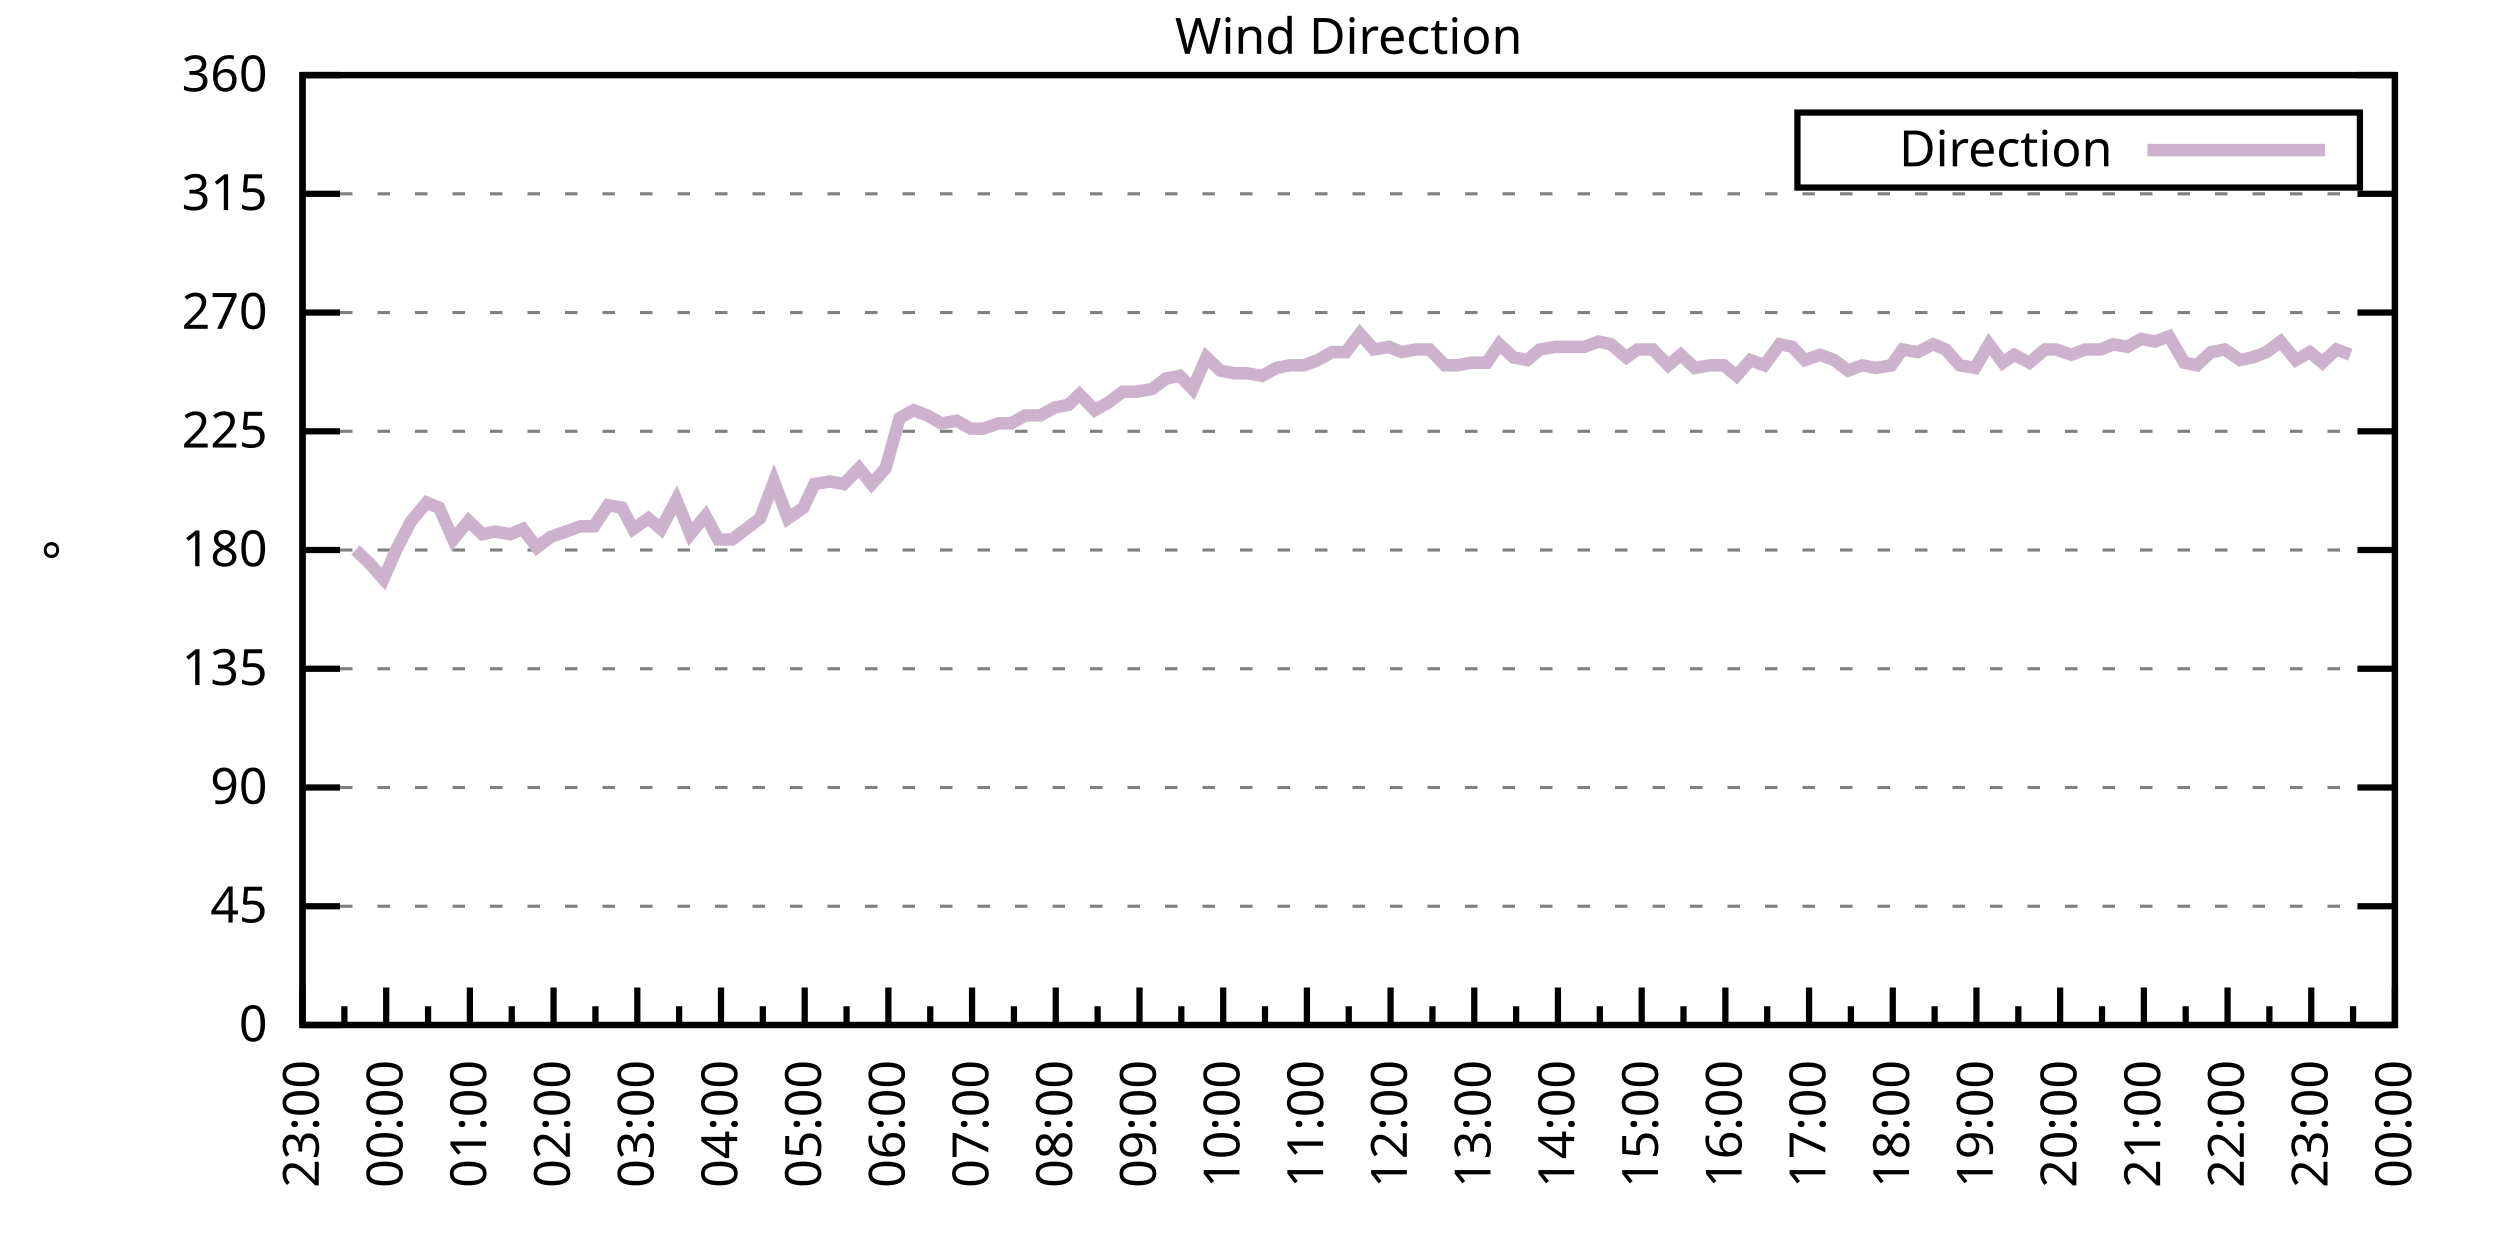
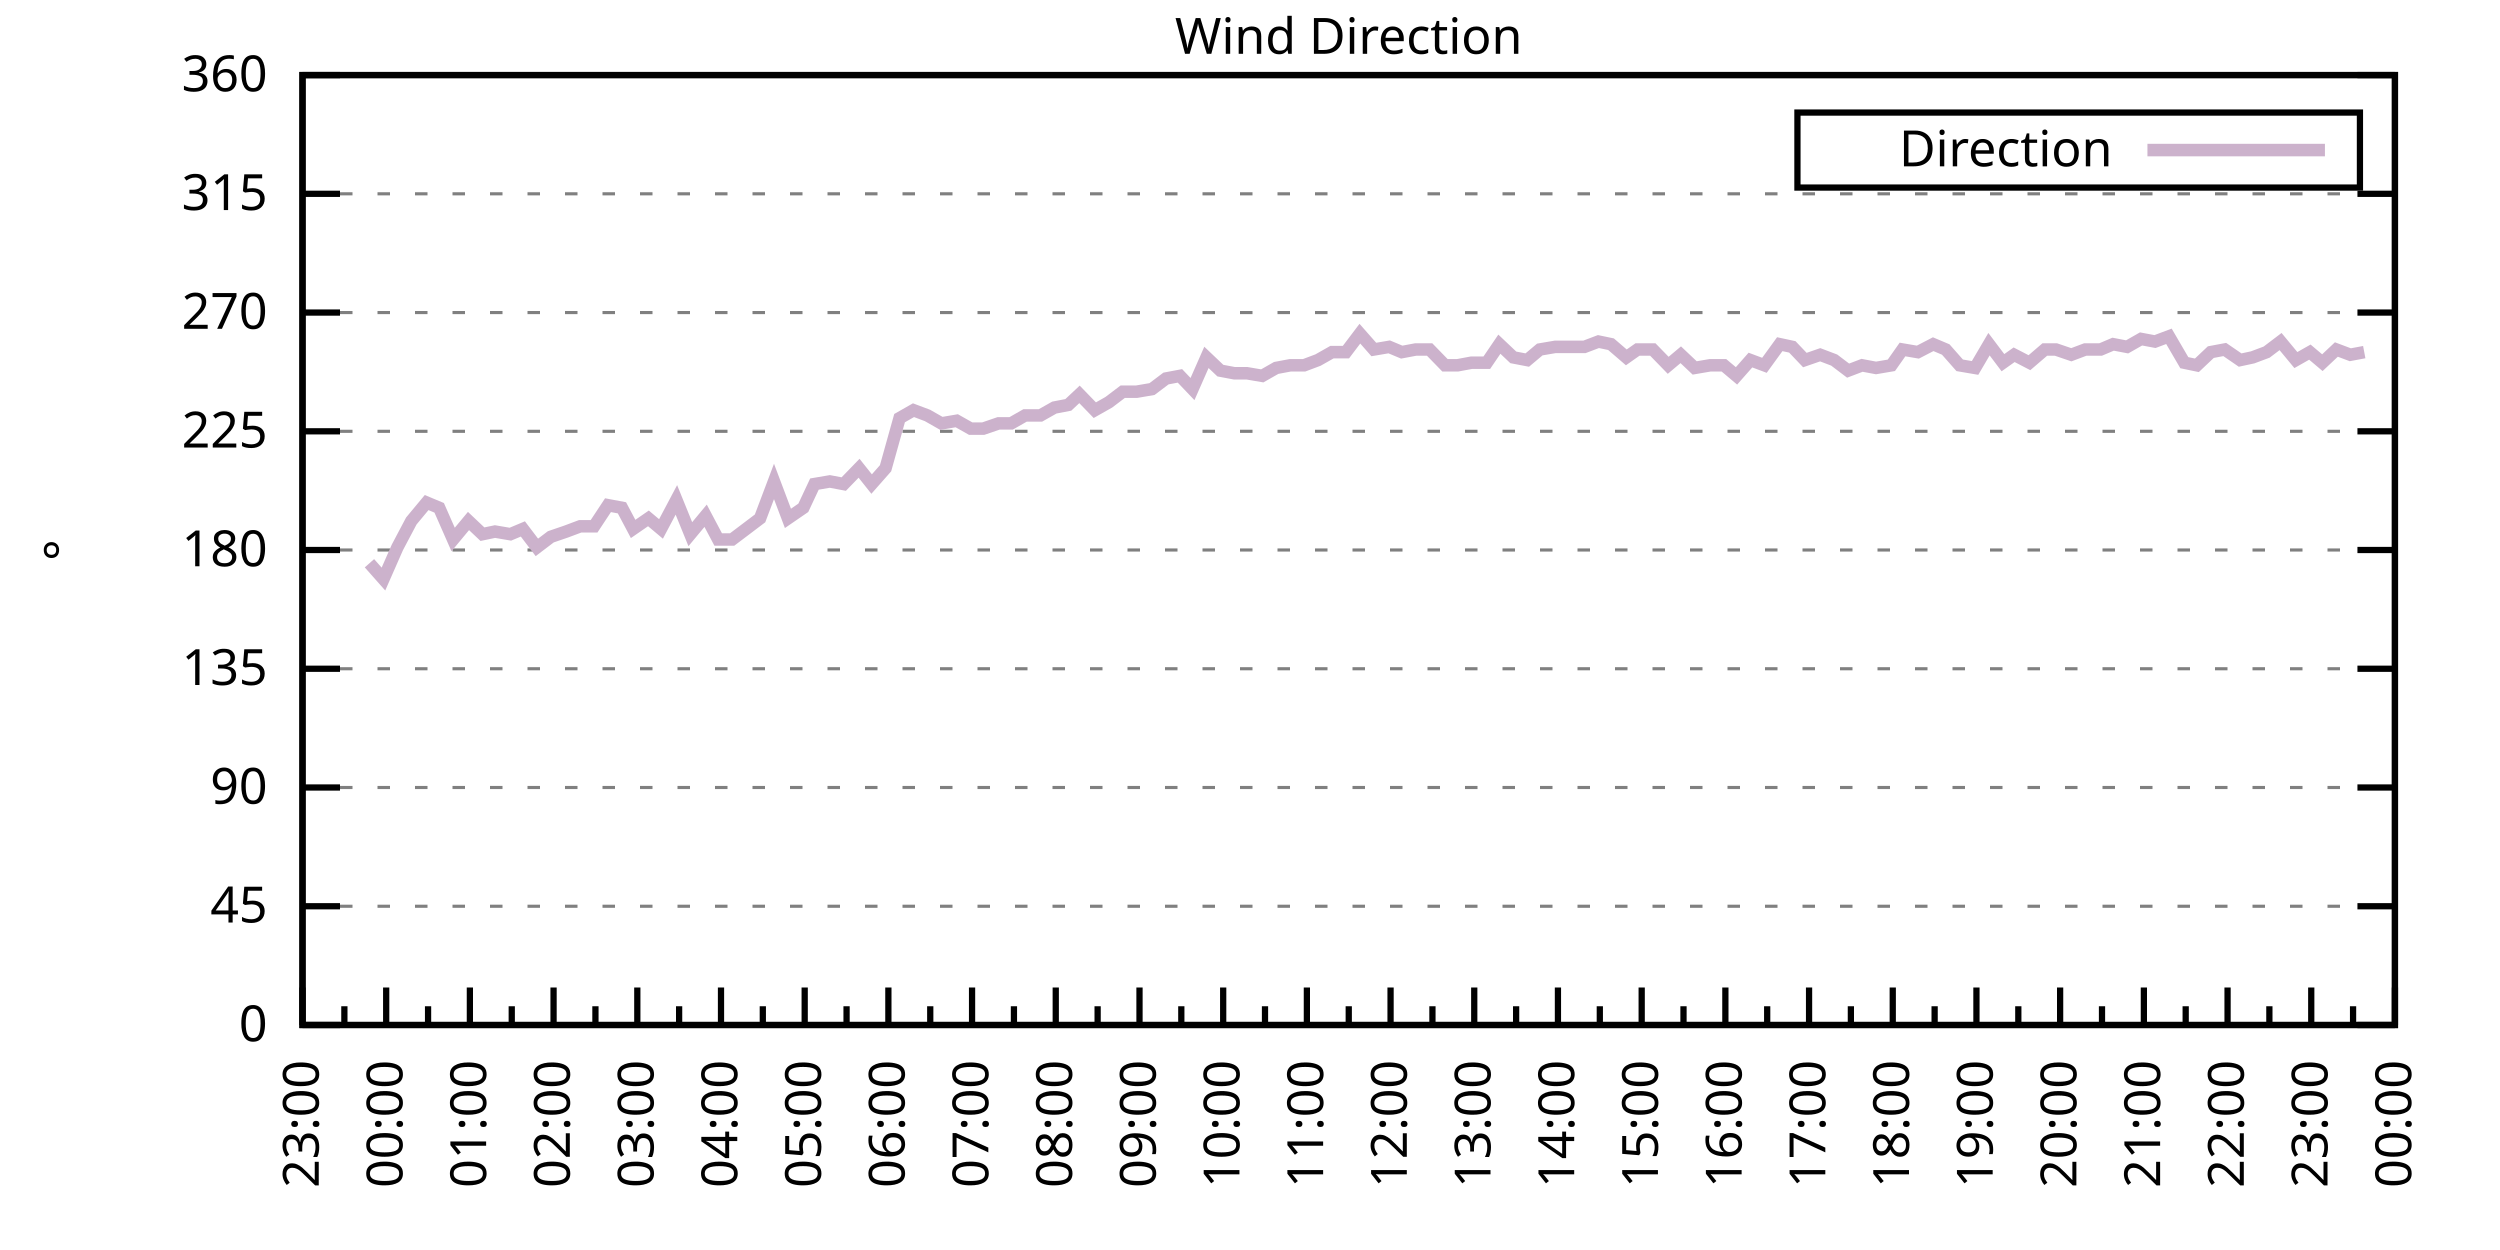
<svg xmlns="http://www.w3.org/2000/svg" xmlns:xlink="http://www.w3.org/1999/xlink" width="400" height="200" viewBox="0 0 400 200">
  <g id="gnuplot_canvas">
    <rect x="0" y="0" width="400" height="200" fill="none" />
    <defs>
      <circle id="gpDot" r="0.5" stroke-width="0.5" stroke="currentColor" />
      <path id="gpPt0" stroke-width="0.333" stroke="currentColor" d="M-1,0 h2 M0,-1 v2" />
      <path id="gpPt1" stroke-width="0.333" stroke="currentColor" d="M-1,-1 L1,1 M1,-1 L-1,1" />
      <path id="gpPt2" stroke-width="0.333" stroke="currentColor" d="M-1,0 L1,0 M0,-1 L0,1 M-1,-1 L1,1 M-1,1 L1,-1" />
      <rect id="gpPt3" stroke-width="0.333" stroke="currentColor" x="-1" y="-1" width="2" height="2" />
      <rect id="gpPt4" stroke-width="0.333" stroke="currentColor" fill="currentColor" x="-1" y="-1" width="2" height="2" />
      <circle id="gpPt5" stroke-width="0.333" stroke="currentColor" cx="0" cy="0" r="1" />
      <use xlink:href="#gpPt5" id="gpPt6" fill="currentColor" stroke="none" />
      <path id="gpPt7" stroke-width="0.333" stroke="currentColor" d="M0,-1.33 L-1.33,0.67 L1.33,0.67 z" />
      <use xlink:href="#gpPt7" id="gpPt8" fill="currentColor" stroke="none" />
      <use xlink:href="#gpPt7" id="gpPt9" stroke="currentColor" transform="rotate(180)" />
      <use xlink:href="#gpPt9" id="gpPt10" fill="currentColor" stroke="none" />
      <use xlink:href="#gpPt3" id="gpPt11" stroke="currentColor" transform="rotate(45)" />
      <use xlink:href="#gpPt11" id="gpPt12" fill="currentColor" stroke="none" />
      <path id="gpPt13" stroke-width="0.333" stroke="currentColor" d="M0,1.330 L1.265,0.411 L0.782,-1.067 L-0.782,-1.076 L-1.265,0.411 z" />
      <use xlink:href="#gpPt13" id="gpPt14" fill="currentColor" stroke="none" />
      <filter id="textbox" filterUnits="objectBoundingBox" x="0" y="0" height="1" width="1">
        <feFlood flood-color="white" flood-opacity="1" result="bgnd" />
        <feComposite in="SourceGraphic" in2="bgnd" operator="atop" />
      </filter>
      <filter id="greybox" filterUnits="objectBoundingBox" x="0" y="0" height="1" width="1">
        <feFlood flood-color="lightgrey" flood-opacity="1" result="grey" />
        <feComposite in="SourceGraphic" in2="grey" operator="atop" />
      </filter>
    </defs>
    <g fill="none" color="white" stroke="currentColor" stroke-width="1.00" stroke-linecap="butt" stroke-linejoin="miter">
</g>
    <g fill="none" color="black" stroke="currentColor" stroke-width="1.00" stroke-linecap="butt" stroke-linejoin="miter">
      <g stroke="none" shape-rendering="crispEdges">
        <polygon fill="rgb(255, 255, 255)" points="48.40,164.00 383.18,164.00 383.18,12.02 48.40,12.02 " />
      </g>
    </g>
    <g fill="none" color="black" stroke="currentColor" stroke-width="1.00" stroke-linecap="butt" stroke-linejoin="miter">
</g>
    <g fill="none" color="black" stroke="black" stroke-width="0.50" stroke-linecap="butt" stroke-linejoin="miter">
</g>
    <g fill="none" color="gray" stroke="currentColor" stroke-width="0.50" stroke-linecap="butt" stroke-linejoin="miter">
      <path stroke="gray" stroke-dasharray="2,4" class="gridline" d="M48.40,164.00 L383.19,164.00  " />
    </g>
    <g fill="none" color="gray" stroke="gray" stroke-width="1.00" stroke-linecap="butt" stroke-linejoin="miter">
</g>
    <g fill="none" color="black" stroke="currentColor" stroke-width="1.00" stroke-linecap="butt" stroke-linejoin="miter">
      <path stroke="black" d="M48.40,164.00 L54.40,164.00 M383.19,164.00 L377.19,164.00  " />
      <g transform="translate(42.80,166.60)" stroke="none" fill="black" font-family="Sans" font-size="8.00" text-anchor="end">
        <text>
          <tspan font-family="Sans"> 0</tspan>
        </text>
      </g>
    </g>
    <g fill="none" color="black" stroke="currentColor" stroke-width="1.00" stroke-linecap="butt" stroke-linejoin="miter">
</g>
    <g fill="none" color="black" stroke="black" stroke-width="0.50" stroke-linecap="butt" stroke-linejoin="miter">
</g>
    <g fill="none" color="gray" stroke="currentColor" stroke-width="0.50" stroke-linecap="butt" stroke-linejoin="miter">
      <path stroke="gray" stroke-dasharray="2,4" class="gridline" d="M48.40,145.00 L383.19,145.00  " />
    </g>
    <g fill="none" color="gray" stroke="gray" stroke-width="1.00" stroke-linecap="butt" stroke-linejoin="miter">
</g>
    <g fill="none" color="black" stroke="currentColor" stroke-width="1.00" stroke-linecap="butt" stroke-linejoin="miter">
      <path stroke="black" d="M48.40,145.00 L54.40,145.00 M383.19,145.00 L377.19,145.00  " />
      <g transform="translate(42.80,147.60)" stroke="none" fill="black" font-family="Sans" font-size="8.00" text-anchor="end">
        <text>
          <tspan font-family="Sans"> 45</tspan>
        </text>
      </g>
    </g>
    <g fill="none" color="black" stroke="currentColor" stroke-width="1.00" stroke-linecap="butt" stroke-linejoin="miter">
</g>
    <g fill="none" color="black" stroke="black" stroke-width="0.50" stroke-linecap="butt" stroke-linejoin="miter">
</g>
    <g fill="none" color="gray" stroke="currentColor" stroke-width="0.50" stroke-linecap="butt" stroke-linejoin="miter">
      <path stroke="gray" stroke-dasharray="2,4" class="gridline" d="M48.40,126.00 L383.19,126.00  " />
    </g>
    <g fill="none" color="gray" stroke="gray" stroke-width="1.00" stroke-linecap="butt" stroke-linejoin="miter">
</g>
    <g fill="none" color="black" stroke="currentColor" stroke-width="1.00" stroke-linecap="butt" stroke-linejoin="miter">
      <path stroke="black" d="M48.40,126.00 L54.40,126.00 M383.19,126.00 L377.19,126.00  " />
      <g transform="translate(42.80,128.60)" stroke="none" fill="black" font-family="Sans" font-size="8.00" text-anchor="end">
        <text>
          <tspan font-family="Sans"> 90</tspan>
        </text>
      </g>
    </g>
    <g fill="none" color="black" stroke="currentColor" stroke-width="1.00" stroke-linecap="butt" stroke-linejoin="miter">
</g>
    <g fill="none" color="black" stroke="black" stroke-width="0.50" stroke-linecap="butt" stroke-linejoin="miter">
</g>
    <g fill="none" color="gray" stroke="currentColor" stroke-width="0.50" stroke-linecap="butt" stroke-linejoin="miter">
      <path stroke="gray" stroke-dasharray="2,4" class="gridline" d="M48.40,107.00 L383.19,107.00  " />
    </g>
    <g fill="none" color="gray" stroke="gray" stroke-width="1.00" stroke-linecap="butt" stroke-linejoin="miter">
</g>
    <g fill="none" color="black" stroke="currentColor" stroke-width="1.00" stroke-linecap="butt" stroke-linejoin="miter">
      <path stroke="black" d="M48.40,107.00 L54.40,107.00 M383.19,107.00 L377.19,107.00  " />
      <g transform="translate(42.80,109.60)" stroke="none" fill="black" font-family="Sans" font-size="8.00" text-anchor="end">
        <text>
          <tspan font-family="Sans"> 135</tspan>
        </text>
      </g>
    </g>
    <g fill="none" color="black" stroke="currentColor" stroke-width="1.00" stroke-linecap="butt" stroke-linejoin="miter">
</g>
    <g fill="none" color="black" stroke="black" stroke-width="0.50" stroke-linecap="butt" stroke-linejoin="miter">
</g>
    <g fill="none" color="gray" stroke="currentColor" stroke-width="0.50" stroke-linecap="butt" stroke-linejoin="miter">
      <path stroke="gray" stroke-dasharray="2,4" class="gridline" d="M48.40,88.00 L383.19,88.00  " />
    </g>
    <g fill="none" color="gray" stroke="gray" stroke-width="1.00" stroke-linecap="butt" stroke-linejoin="miter">
</g>
    <g fill="none" color="black" stroke="currentColor" stroke-width="1.00" stroke-linecap="butt" stroke-linejoin="miter">
      <path stroke="black" d="M48.40,88.00 L54.40,88.00 M383.19,88.00 L377.19,88.00  " />
      <g transform="translate(42.80,90.60)" stroke="none" fill="black" font-family="Sans" font-size="8.00" text-anchor="end">
        <text>
          <tspan font-family="Sans"> 180</tspan>
        </text>
      </g>
    </g>
    <g fill="none" color="black" stroke="currentColor" stroke-width="1.00" stroke-linecap="butt" stroke-linejoin="miter">
</g>
    <g fill="none" color="black" stroke="black" stroke-width="0.50" stroke-linecap="butt" stroke-linejoin="miter">
</g>
    <g fill="none" color="gray" stroke="currentColor" stroke-width="0.50" stroke-linecap="butt" stroke-linejoin="miter">
      <path stroke="gray" stroke-dasharray="2,4" class="gridline" d="M48.40,69.01 L383.19,69.01  " />
    </g>
    <g fill="none" color="gray" stroke="gray" stroke-width="1.00" stroke-linecap="butt" stroke-linejoin="miter">
</g>
    <g fill="none" color="black" stroke="currentColor" stroke-width="1.00" stroke-linecap="butt" stroke-linejoin="miter">
      <path stroke="black" d="M48.40,69.01 L54.40,69.01 M383.19,69.01 L377.19,69.01  " />
      <g transform="translate(42.80,71.61)" stroke="none" fill="black" font-family="Sans" font-size="8.00" text-anchor="end">
        <text>
          <tspan font-family="Sans"> 225</tspan>
        </text>
      </g>
    </g>
    <g fill="none" color="black" stroke="currentColor" stroke-width="1.00" stroke-linecap="butt" stroke-linejoin="miter">
</g>
    <g fill="none" color="black" stroke="black" stroke-width="0.50" stroke-linecap="butt" stroke-linejoin="miter">
</g>
    <g fill="none" color="gray" stroke="currentColor" stroke-width="0.50" stroke-linecap="butt" stroke-linejoin="miter">
      <path stroke="gray" stroke-dasharray="2,4" class="gridline" d="M48.40,50.01 L383.19,50.01  " />
    </g>
    <g fill="none" color="gray" stroke="gray" stroke-width="1.00" stroke-linecap="butt" stroke-linejoin="miter">
</g>
    <g fill="none" color="black" stroke="currentColor" stroke-width="1.00" stroke-linecap="butt" stroke-linejoin="miter">
      <path stroke="black" d="M48.40,50.01 L54.40,50.01 M383.19,50.01 L377.19,50.01  " />
      <g transform="translate(42.80,52.61)" stroke="none" fill="black" font-family="Sans" font-size="8.00" text-anchor="end">
        <text>
          <tspan font-family="Sans"> 270</tspan>
        </text>
      </g>
    </g>
    <g fill="none" color="black" stroke="currentColor" stroke-width="1.00" stroke-linecap="butt" stroke-linejoin="miter">
</g>
    <g fill="none" color="black" stroke="black" stroke-width="0.50" stroke-linecap="butt" stroke-linejoin="miter">
</g>
    <g fill="none" color="gray" stroke="currentColor" stroke-width="0.50" stroke-linecap="butt" stroke-linejoin="miter">
      <path stroke="gray" stroke-dasharray="2,4" class="gridline" d="M48.40,31.01 L383.19,31.01  " />
    </g>
    <g fill="none" color="gray" stroke="gray" stroke-width="1.00" stroke-linecap="butt" stroke-linejoin="miter">
</g>
    <g fill="none" color="black" stroke="currentColor" stroke-width="1.00" stroke-linecap="butt" stroke-linejoin="miter">
      <path stroke="black" d="M48.40,31.01 L54.40,31.01 M383.19,31.01 L377.19,31.01  " />
      <g transform="translate(42.80,33.61)" stroke="none" fill="black" font-family="Sans" font-size="8.00" text-anchor="end">
        <text>
          <tspan font-family="Sans"> 315</tspan>
        </text>
      </g>
    </g>
    <g fill="none" color="black" stroke="currentColor" stroke-width="1.00" stroke-linecap="butt" stroke-linejoin="miter">
</g>
    <g fill="none" color="black" stroke="black" stroke-width="0.50" stroke-linecap="butt" stroke-linejoin="miter">
</g>
    <g fill="none" color="gray" stroke="currentColor" stroke-width="0.50" stroke-linecap="butt" stroke-linejoin="miter">
      <path stroke="gray" stroke-dasharray="2,4" class="gridline" d="M48.40,12.01 L383.19,12.01  " />
    </g>
    <g fill="none" color="gray" stroke="gray" stroke-width="1.00" stroke-linecap="butt" stroke-linejoin="miter">
</g>
    <g fill="none" color="black" stroke="currentColor" stroke-width="1.00" stroke-linecap="butt" stroke-linejoin="miter">
      <path stroke="black" d="M48.40,12.01 L54.40,12.01 M383.19,12.01 L377.19,12.01  " />
      <g transform="translate(42.80,14.61)" stroke="none" fill="black" font-family="Sans" font-size="8.00" text-anchor="end">
        <text>
          <tspan font-family="Sans"> 360</tspan>
        </text>
      </g>
    </g>
    <g fill="none" color="black" stroke="currentColor" stroke-width="1.00" stroke-linecap="butt" stroke-linejoin="miter">
      <path stroke="black" d="M48.40,164.00 L48.40,158.00  " />
      <g transform="translate(51.00,169.60) rotate(270)" stroke="none" fill="black" font-family="Sans" font-size="8.00" text-anchor="end">
        <text>
          <tspan font-family="Sans">23:00</tspan>
        </text>
      </g>
    </g>
    <g fill="none" color="black" stroke="currentColor" stroke-width="1.00" stroke-linecap="butt" stroke-linejoin="miter">
      <path stroke="black" d="M55.10,164.00 L55.10,161.00 M61.79,164.00 L61.79,158.00  " />
      <g transform="translate(64.39,169.60) rotate(270)" stroke="none" fill="black" font-family="Sans" font-size="8.00" text-anchor="end">
        <text>
          <tspan font-family="Sans">00:00</tspan>
        </text>
      </g>
    </g>
    <g fill="none" color="black" stroke="currentColor" stroke-width="1.00" stroke-linecap="butt" stroke-linejoin="miter">
      <path stroke="black" d="M68.49,164.00 L68.49,161.00 M75.18,164.00 L75.18,158.00  " />
      <g transform="translate(77.78,169.60) rotate(270)" stroke="none" fill="black" font-family="Sans" font-size="8.00" text-anchor="end">
        <text>
          <tspan font-family="Sans">01:00</tspan>
        </text>
      </g>
    </g>
    <g fill="none" color="black" stroke="currentColor" stroke-width="1.00" stroke-linecap="butt" stroke-linejoin="miter">
      <path stroke="black" d="M81.88,164.00 L81.88,161.00 M88.57,164.00 L88.57,158.00  " />
      <g transform="translate(91.17,169.60) rotate(270)" stroke="none" fill="black" font-family="Sans" font-size="8.00" text-anchor="end">
        <text>
          <tspan font-family="Sans">02:00</tspan>
        </text>
      </g>
    </g>
    <g fill="none" color="black" stroke="currentColor" stroke-width="1.00" stroke-linecap="butt" stroke-linejoin="miter">
      <path stroke="black" d="M95.27,164.00 L95.27,161.00 M101.97,164.00 L101.97,158.00  " />
      <g transform="translate(104.57,169.60) rotate(270)" stroke="none" fill="black" font-family="Sans" font-size="8.00" text-anchor="end">
        <text>
          <tspan font-family="Sans">03:00</tspan>
        </text>
      </g>
    </g>
    <g fill="none" color="black" stroke="currentColor" stroke-width="1.00" stroke-linecap="butt" stroke-linejoin="miter">
      <path stroke="black" d="M108.66,164.00 L108.66,161.00 M115.36,164.00 L115.36,158.00  " />
      <g transform="translate(117.96,169.60) rotate(270)" stroke="none" fill="black" font-family="Sans" font-size="8.00" text-anchor="end">
        <text>
          <tspan font-family="Sans">04:00</tspan>
        </text>
      </g>
    </g>
    <g fill="none" color="black" stroke="currentColor" stroke-width="1.00" stroke-linecap="butt" stroke-linejoin="miter">
      <path stroke="black" d="M122.05,164.00 L122.05,161.00 M128.75,164.00 L128.75,158.00  " />
      <g transform="translate(131.35,169.60) rotate(270)" stroke="none" fill="black" font-family="Sans" font-size="8.00" text-anchor="end">
        <text>
          <tspan font-family="Sans">05:00</tspan>
        </text>
      </g>
    </g>
    <g fill="none" color="black" stroke="currentColor" stroke-width="1.00" stroke-linecap="butt" stroke-linejoin="miter">
      <path stroke="black" d="M135.45,164.00 L135.45,161.00 M142.14,164.00 L142.14,158.00  " />
      <g transform="translate(144.74,169.60) rotate(270)" stroke="none" fill="black" font-family="Sans" font-size="8.00" text-anchor="end">
        <text>
          <tspan font-family="Sans">06:00</tspan>
        </text>
      </g>
    </g>
    <g fill="none" color="black" stroke="currentColor" stroke-width="1.00" stroke-linecap="butt" stroke-linejoin="miter">
      <path stroke="black" d="M148.84,164.00 L148.84,161.00 M155.53,164.00 L155.53,158.00  " />
      <g transform="translate(158.13,169.60) rotate(270)" stroke="none" fill="black" font-family="Sans" font-size="8.00" text-anchor="end">
        <text>
          <tspan font-family="Sans">07:00</tspan>
        </text>
      </g>
    </g>
    <g fill="none" color="black" stroke="currentColor" stroke-width="1.00" stroke-linecap="butt" stroke-linejoin="miter">
      <path stroke="black" d="M162.23,164.00 L162.23,161.00 M168.92,164.00 L168.92,158.00  " />
      <g transform="translate(171.52,169.60) rotate(270)" stroke="none" fill="black" font-family="Sans" font-size="8.00" text-anchor="end">
        <text>
          <tspan font-family="Sans">08:00</tspan>
        </text>
      </g>
    </g>
    <g fill="none" color="black" stroke="currentColor" stroke-width="1.00" stroke-linecap="butt" stroke-linejoin="miter">
      <path stroke="black" d="M175.62,164.00 L175.62,161.00 M182.32,164.00 L182.32,158.00  " />
      <g transform="translate(184.92,169.60) rotate(270)" stroke="none" fill="black" font-family="Sans" font-size="8.00" text-anchor="end">
        <text>
          <tspan font-family="Sans">09:00</tspan>
        </text>
      </g>
    </g>
    <g fill="none" color="black" stroke="currentColor" stroke-width="1.00" stroke-linecap="butt" stroke-linejoin="miter">
      <path stroke="black" d="M189.01,164.00 L189.01,161.00 M195.71,164.00 L195.71,158.00  " />
      <g transform="translate(198.31,169.60) rotate(270)" stroke="none" fill="black" font-family="Sans" font-size="8.00" text-anchor="end">
        <text>
          <tspan font-family="Sans">10:00</tspan>
        </text>
      </g>
    </g>
    <g fill="none" color="black" stroke="currentColor" stroke-width="1.00" stroke-linecap="butt" stroke-linejoin="miter">
      <path stroke="black" d="M202.40,164.00 L202.40,161.00 M209.10,164.00 L209.10,158.00  " />
      <g transform="translate(211.70,169.60) rotate(270)" stroke="none" fill="black" font-family="Sans" font-size="8.00" text-anchor="end">
        <text>
          <tspan font-family="Sans">11:00</tspan>
        </text>
      </g>
    </g>
    <g fill="none" color="black" stroke="currentColor" stroke-width="1.00" stroke-linecap="butt" stroke-linejoin="miter">
      <path stroke="black" d="M215.80,164.00 L215.80,161.00 M222.49,164.00 L222.49,158.00  " />
      <g transform="translate(225.09,169.60) rotate(270)" stroke="none" fill="black" font-family="Sans" font-size="8.00" text-anchor="end">
        <text>
          <tspan font-family="Sans">12:00</tspan>
        </text>
      </g>
    </g>
    <g fill="none" color="black" stroke="currentColor" stroke-width="1.00" stroke-linecap="butt" stroke-linejoin="miter">
      <path stroke="black" d="M229.19,164.00 L229.19,161.00 M235.88,164.00 L235.88,158.00  " />
      <g transform="translate(238.48,169.60) rotate(270)" stroke="none" fill="black" font-family="Sans" font-size="8.00" text-anchor="end">
        <text>
          <tspan font-family="Sans">13:00</tspan>
        </text>
      </g>
    </g>
    <g fill="none" color="black" stroke="currentColor" stroke-width="1.00" stroke-linecap="butt" stroke-linejoin="miter">
      <path stroke="black" d="M242.58,164.00 L242.58,161.00 M249.27,164.00 L249.27,158.00  " />
      <g transform="translate(251.87,169.60) rotate(270)" stroke="none" fill="black" font-family="Sans" font-size="8.00" text-anchor="end">
        <text>
          <tspan font-family="Sans">14:00</tspan>
        </text>
      </g>
    </g>
    <g fill="none" color="black" stroke="currentColor" stroke-width="1.00" stroke-linecap="butt" stroke-linejoin="miter">
      <path stroke="black" d="M255.97,164.00 L255.97,161.00 M262.67,164.00 L262.67,158.00  " />
      <g transform="translate(265.27,169.60) rotate(270)" stroke="none" fill="black" font-family="Sans" font-size="8.00" text-anchor="end">
        <text>
          <tspan font-family="Sans">15:00</tspan>
        </text>
      </g>
    </g>
    <g fill="none" color="black" stroke="currentColor" stroke-width="1.00" stroke-linecap="butt" stroke-linejoin="miter">
      <path stroke="black" d="M269.36,164.00 L269.36,161.00 M276.06,164.00 L276.06,158.00  " />
      <g transform="translate(278.66,169.60) rotate(270)" stroke="none" fill="black" font-family="Sans" font-size="8.00" text-anchor="end">
        <text>
          <tspan font-family="Sans">16:00</tspan>
        </text>
      </g>
    </g>
    <g fill="none" color="black" stroke="currentColor" stroke-width="1.00" stroke-linecap="butt" stroke-linejoin="miter">
      <path stroke="black" d="M282.75,164.00 L282.75,161.00 M289.45,164.00 L289.45,158.00  " />
      <g transform="translate(292.05,169.60) rotate(270)" stroke="none" fill="black" font-family="Sans" font-size="8.00" text-anchor="end">
        <text>
          <tspan font-family="Sans">17:00</tspan>
        </text>
      </g>
    </g>
    <g fill="none" color="black" stroke="currentColor" stroke-width="1.00" stroke-linecap="butt" stroke-linejoin="miter">
      <path stroke="black" d="M296.14,164.00 L296.14,161.00 M302.84,164.00 L302.84,158.00  " />
      <g transform="translate(305.44,169.60) rotate(270)" stroke="none" fill="black" font-family="Sans" font-size="8.00" text-anchor="end">
        <text>
          <tspan font-family="Sans">18:00</tspan>
        </text>
      </g>
    </g>
    <g fill="none" color="black" stroke="currentColor" stroke-width="1.00" stroke-linecap="butt" stroke-linejoin="miter">
      <path stroke="black" d="M309.54,164.00 L309.54,161.00 M316.23,164.00 L316.23,158.00  " />
      <g transform="translate(318.83,169.60) rotate(270)" stroke="none" fill="black" font-family="Sans" font-size="8.00" text-anchor="end">
        <text>
          <tspan font-family="Sans">19:00</tspan>
        </text>
      </g>
    </g>
    <g fill="none" color="black" stroke="currentColor" stroke-width="1.00" stroke-linecap="butt" stroke-linejoin="miter">
      <path stroke="black" d="M322.93,164.00 L322.93,161.00 M329.62,164.00 L329.62,158.00  " />
      <g transform="translate(332.22,169.60) rotate(270)" stroke="none" fill="black" font-family="Sans" font-size="8.00" text-anchor="end">
        <text>
          <tspan font-family="Sans">20:00</tspan>
        </text>
      </g>
    </g>
    <g fill="none" color="black" stroke="currentColor" stroke-width="1.00" stroke-linecap="butt" stroke-linejoin="miter">
      <path stroke="black" d="M336.32,164.00 L336.32,161.00 M343.02,164.00 L343.02,158.00  " />
      <g transform="translate(345.62,169.60) rotate(270)" stroke="none" fill="black" font-family="Sans" font-size="8.00" text-anchor="end">
        <text>
          <tspan font-family="Sans">21:00</tspan>
        </text>
      </g>
    </g>
    <g fill="none" color="black" stroke="currentColor" stroke-width="1.00" stroke-linecap="butt" stroke-linejoin="miter">
      <path stroke="black" d="M349.71,164.00 L349.71,161.00 M356.41,164.00 L356.41,158.00  " />
      <g transform="translate(359.01,169.60) rotate(270)" stroke="none" fill="black" font-family="Sans" font-size="8.00" text-anchor="end">
        <text>
          <tspan font-family="Sans">22:00</tspan>
        </text>
      </g>
    </g>
    <g fill="none" color="black" stroke="currentColor" stroke-width="1.00" stroke-linecap="butt" stroke-linejoin="miter">
      <path stroke="black" d="M363.10,164.00 L363.10,161.00 M369.80,164.00 L369.80,158.00  " />
      <g transform="translate(372.40,169.60) rotate(270)" stroke="none" fill="black" font-family="Sans" font-size="8.00" text-anchor="end">
        <text>
          <tspan font-family="Sans">23:00</tspan>
        </text>
      </g>
    </g>
    <g fill="none" color="black" stroke="currentColor" stroke-width="1.00" stroke-linecap="butt" stroke-linejoin="miter">
      <path stroke="black" d="M376.49,164.00 L376.49,161.00 M383.19,164.00 L383.19,158.00  " />
      <g transform="translate(385.79,169.60) rotate(270)" stroke="none" fill="black" font-family="Sans" font-size="8.00" text-anchor="end">
        <text>
          <tspan font-family="Sans">00:00</tspan>
        </text>
      </g>
    </g>
    <g fill="none" color="black" stroke="currentColor" stroke-width="1.00" stroke-linecap="butt" stroke-linejoin="miter">
</g>
    <g fill="none" color="black" stroke="currentColor" stroke-width="1.00" stroke-linecap="butt" stroke-linejoin="miter">
      <path stroke="black" d="M48.40,12.01 L48.40,164.00 L383.19,164.00 L383.19,12.01 L48.40,12.01 Z  " />
    </g>
    <g fill="none" color="black" stroke="currentColor" stroke-width="1.00" stroke-linecap="butt" stroke-linejoin="miter">
      <g transform="translate(12.80,88.01) rotate(270)" stroke="none" fill="black" font-family="Sans" font-size="8.00" text-anchor="middle">
        <text>
          <tspan font-family="Sans">°</tspan>
        </text>
      </g>
    </g>
    <g fill="none" color="black" stroke="currentColor" stroke-width="1.00" stroke-linecap="butt" stroke-linejoin="miter">
</g>
    <g fill="none" color="black" stroke="currentColor" stroke-width="1.00" stroke-linecap="butt" stroke-linejoin="miter">
      <path stroke="black" d="M287.59,30.01 L287.59,18.01 L377.59,18.01 L377.59,30.01 L287.59,30.01 Z  " />
    </g>
    <g id="Wind_direction_plot_1">
      <g fill="none" color="white" stroke="black" stroke-width="2.00" stroke-linecap="butt" stroke-linejoin="miter">
</g>
      <g fill="none" color="black" stroke="currentColor" stroke-width="2.00" stroke-linecap="butt" stroke-linejoin="miter">
        <g transform="translate(337.99,26.61)" stroke="none" fill="black" font-family="Sans" font-size="8.00" text-anchor="end">
          <text>
            <tspan font-family="Sans">Direction</tspan>
          </text>
        </g>
      </g>
      <g fill="none" color="black" stroke="currentColor" stroke-width="2.00" stroke-linecap="butt" stroke-linejoin="miter">
-         <path stroke="rgb(204, 178, 204)" d="M343.59,24.01 L371.99,24.01 M56.88,88.00 L59.11,90.12 L61.35,92.65 L63.58,87.58 L65.81,83.36 L68.26,80.41   L70.27,81.25 L72.50,86.32 L74.96,83.36 L77.19,85.47 L79.20,85.05 L81.66,85.47 L83.66,84.63 L85.90,87.58   L88.13,85.89 L90.58,85.05 L92.82,84.21 L95.05,84.21 L97.28,80.83 L99.51,81.25 L101.30,84.63 L103.75,82.94   L105.76,84.63 L108.22,79.98 L110.45,85.47 L112.90,82.52 L114.91,86.32 L117.14,86.32 L119.38,84.63 L121.61,82.94   L123.84,77.03 L126.07,82.94 L128.53,81.25 L130.31,77.45 L132.77,77.03 L135.00,77.45 L137.45,74.92 L139.46,77.45   L141.69,74.92 L143.93,66.90 L146.16,65.63 L148.39,66.47 L150.62,67.74 L153.08,67.32 L155.31,68.58 L157.32,68.58   L159.77,67.74 L161.78,67.74 L164.01,66.47 L166.47,66.47 L168.70,65.21 L170.93,64.78 L172.72,63.10 L175.17,65.63   L177.41,64.36 L179.64,62.67 L181.87,62.67 L184.32,62.25 L186.56,60.56 L188.79,60.14 L190.80,62.25 L193.03,57.18   L195.26,59.30 L197.49,59.72 L199.50,59.72 L201.96,60.14 L204.19,58.87 L206.42,58.45 L208.65,58.45 L210.88,57.61   L213.12,56.34 L215.35,56.34 L217.58,53.39 L219.81,55.92 L222.27,55.50 L224.28,56.34 L226.51,55.92 L228.74,55.92   L231.20,58.45 L233.20,58.45 L235.44,58.03 L237.89,58.03 L239.90,55.07 L242.13,57.18 L244.36,57.61 L246.37,55.92   L248.83,55.50 L250.84,55.50 L253.51,55.50 L255.75,54.65 L257.76,55.07 L260.21,57.18 L262.00,55.92 L264.45,55.92   L266.91,58.45 L268.92,56.76 L271.15,58.87 L273.60,58.45 L275.83,58.45 L277.84,60.14 L280.07,57.61 L282.31,58.45   L284.76,55.07 L286.77,55.50 L288.78,57.61 L291.23,56.76 L293.47,57.61 L295.70,59.30 L297.93,58.45 L300.16,58.87   L302.62,58.45 L304.40,55.92 L306.86,56.34 L309.31,55.07 L311.32,55.92 L313.55,58.45 L316.01,58.87 L318.24,55.07   L320.47,58.03 L322.26,56.76 L324.71,58.03 L327.17,55.92 L328.95,55.92 L331.41,56.76 L333.64,55.92 L336.10,55.92   L338.10,55.07 L340.34,55.50 L342.57,54.23 L344.80,54.65 L347.03,53.81 L349.49,58.03 L351.50,58.45 L353.73,56.34   L355.96,55.92 L358.42,57.61 L360.42,57.18 L362.66,56.34 L364.89,54.65 L367.34,57.61 L369.58,56.34 L371.58,58.03   L373.82,55.92 L376.05,56.76  " />
+         <path stroke="rgb(204, 178, 204)" d="M343.59,24.01 L371.99,24.01 M59.11,90.12 L61.35,92.65 L63.58,87.58 L65.81,83.36 L68.26,80.41 L70.27,81.25   L72.50,86.32 L74.96,83.36 L77.19,85.47 L79.20,85.05 L81.66,85.47 L83.66,84.63 L85.90,87.58 L88.13,85.89   L90.58,85.05 L92.82,84.21 L95.05,84.21 L97.28,80.83 L99.51,81.25 L101.30,84.63 L103.75,82.94 L105.76,84.63   L108.22,79.98 L110.45,85.47 L112.90,82.52 L114.91,86.32 L117.14,86.32 L119.38,84.63 L121.61,82.94 L123.84,77.03   L126.07,82.94 L128.53,81.25 L130.31,77.45 L132.77,77.03 L135.00,77.45 L137.45,74.92 L139.46,77.45 L141.69,74.92   L143.93,66.90 L146.16,65.63 L148.39,66.47 L150.62,67.74 L153.08,67.32 L155.31,68.58 L157.32,68.58 L159.77,67.74   L161.78,67.74 L164.01,66.47 L166.47,66.47 L168.70,65.21 L170.93,64.78 L172.72,63.10 L175.17,65.63 L177.41,64.36   L179.64,62.67 L181.87,62.67 L184.32,62.25 L186.56,60.56 L188.79,60.14 L190.80,62.25 L193.03,57.18 L195.26,59.30   L197.49,59.72 L199.50,59.72 L201.96,60.14 L204.19,58.87 L206.42,58.45 L208.65,58.45 L210.88,57.61 L213.12,56.34   L215.35,56.34 L217.58,53.39 L219.81,55.92 L222.27,55.50 L224.28,56.34 L226.51,55.92 L228.74,55.92 L231.20,58.45   L233.20,58.45 L235.44,58.03 L237.89,58.03 L239.90,55.07 L242.13,57.18 L244.36,57.61 L246.37,55.92 L248.83,55.50   L250.84,55.50 L253.51,55.50 L255.75,54.65 L257.76,55.07 L260.21,57.18 L262.00,55.92 L264.45,55.92 L266.91,58.45   L268.92,56.76 L271.15,58.87 L273.60,58.45 L275.83,58.45 L277.84,60.14 L280.07,57.61 L282.31,58.45 L284.76,55.07   L286.77,55.50 L288.78,57.61 L291.23,56.76 L293.47,57.61 L295.70,59.30 L297.93,58.45 L300.16,58.87 L302.62,58.45   L304.40,55.92 L306.86,56.34 L309.31,55.07 L311.32,55.92 L313.55,58.45 L316.01,58.87 L318.24,55.07 L320.47,58.03   L322.26,56.76 L324.71,58.03 L327.17,55.92 L328.95,55.92 L331.41,56.76 L333.64,55.92 L336.10,55.92 L338.10,55.07   L340.34,55.50 L342.57,54.23 L344.80,54.65 L347.03,53.81 L349.49,58.03 L351.50,58.45 L353.73,56.34 L355.96,55.92   L358.42,57.61 L360.42,57.18 L362.66,56.34 L364.89,54.65 L367.34,57.61 L369.58,56.34 L371.58,58.03 L373.82,55.92   L376.05,56.76 L378.28,56.34  " />
      </g>
    </g>
    <g fill="none" color="black" stroke="currentColor" stroke-width="2.00" stroke-linecap="butt" stroke-linejoin="miter">
</g>
    <g fill="none" color="black" stroke="black" stroke-width="1.00" stroke-linecap="butt" stroke-linejoin="miter">
</g>
    <g fill="none" color="black" stroke="currentColor" stroke-width="1.00" stroke-linecap="butt" stroke-linejoin="miter">
      <path stroke="black" d="M48.40,12.01 L48.40,164.00 L383.19,164.00 L383.19,12.01 L48.40,12.01 Z  " />
    </g>
    <g fill="none" color="black" stroke="currentColor" stroke-width="1.00" stroke-linecap="butt" stroke-linejoin="miter">
      <g transform="translate(215.79,8.61)" stroke="none" fill="black" font-family="Sans" font-size="8.00" text-anchor="middle">
        <text>
          <tspan font-family="Sans">Wind Direction</tspan>
        </text>
      </g>
    </g>
    <g fill="none" color="black" stroke="currentColor" stroke-width="1.00" stroke-linecap="butt" stroke-linejoin="miter">
</g>
  </g>
</svg>
